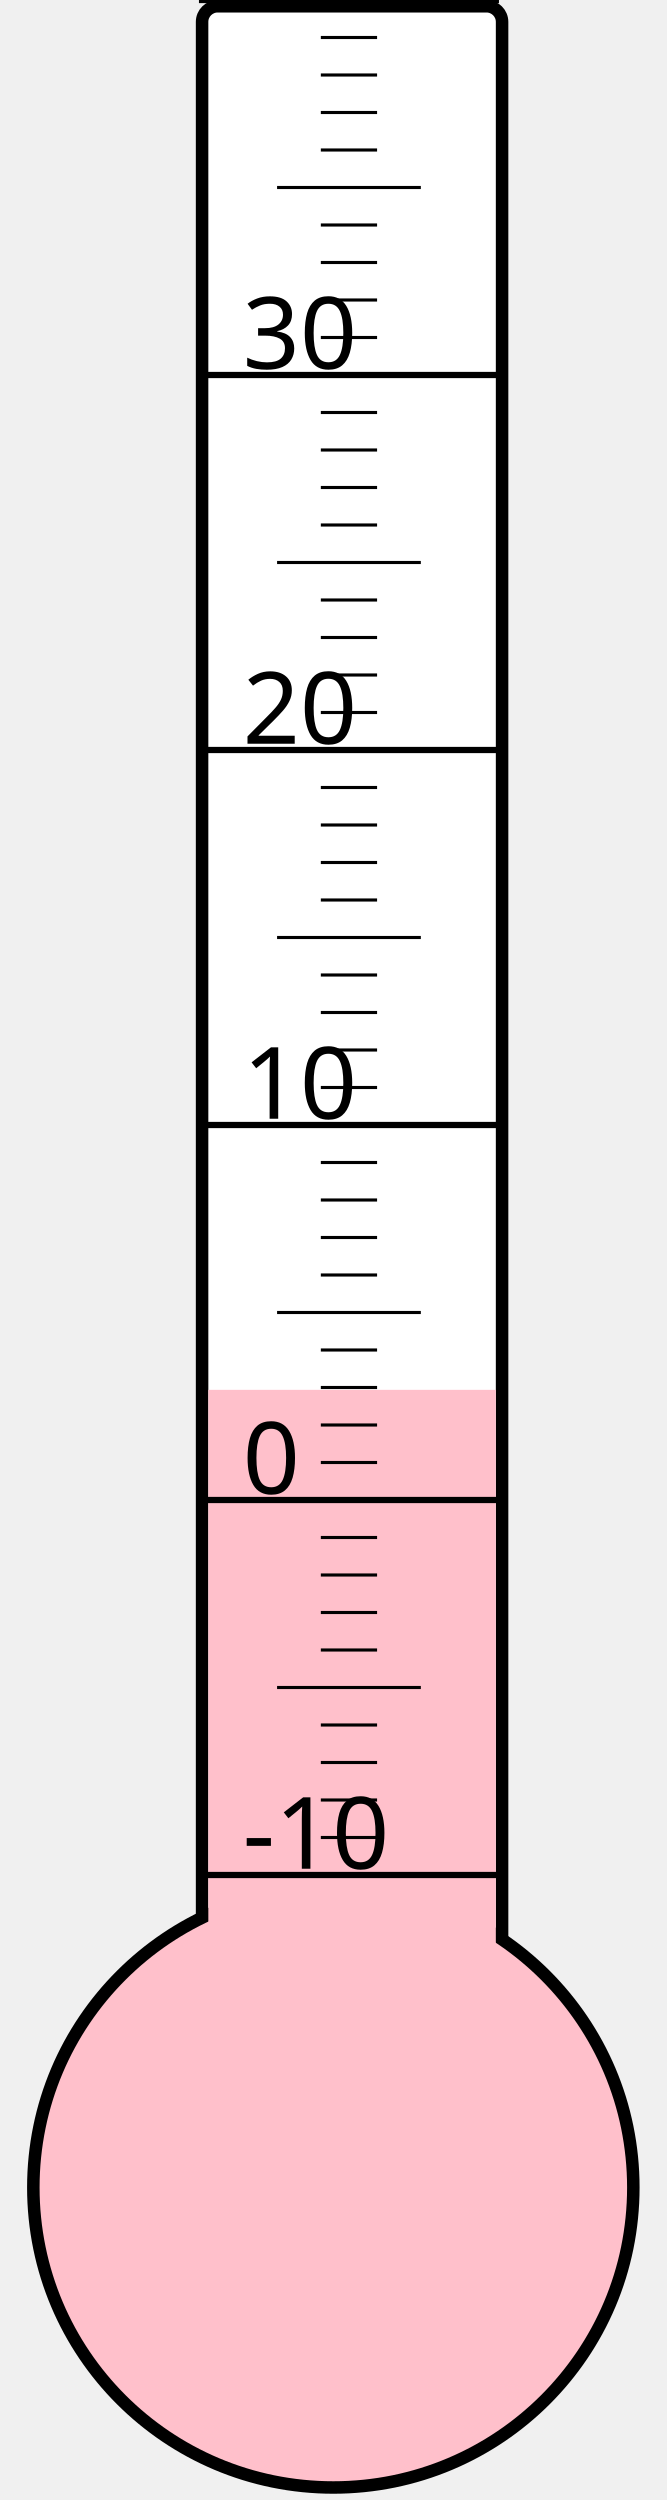
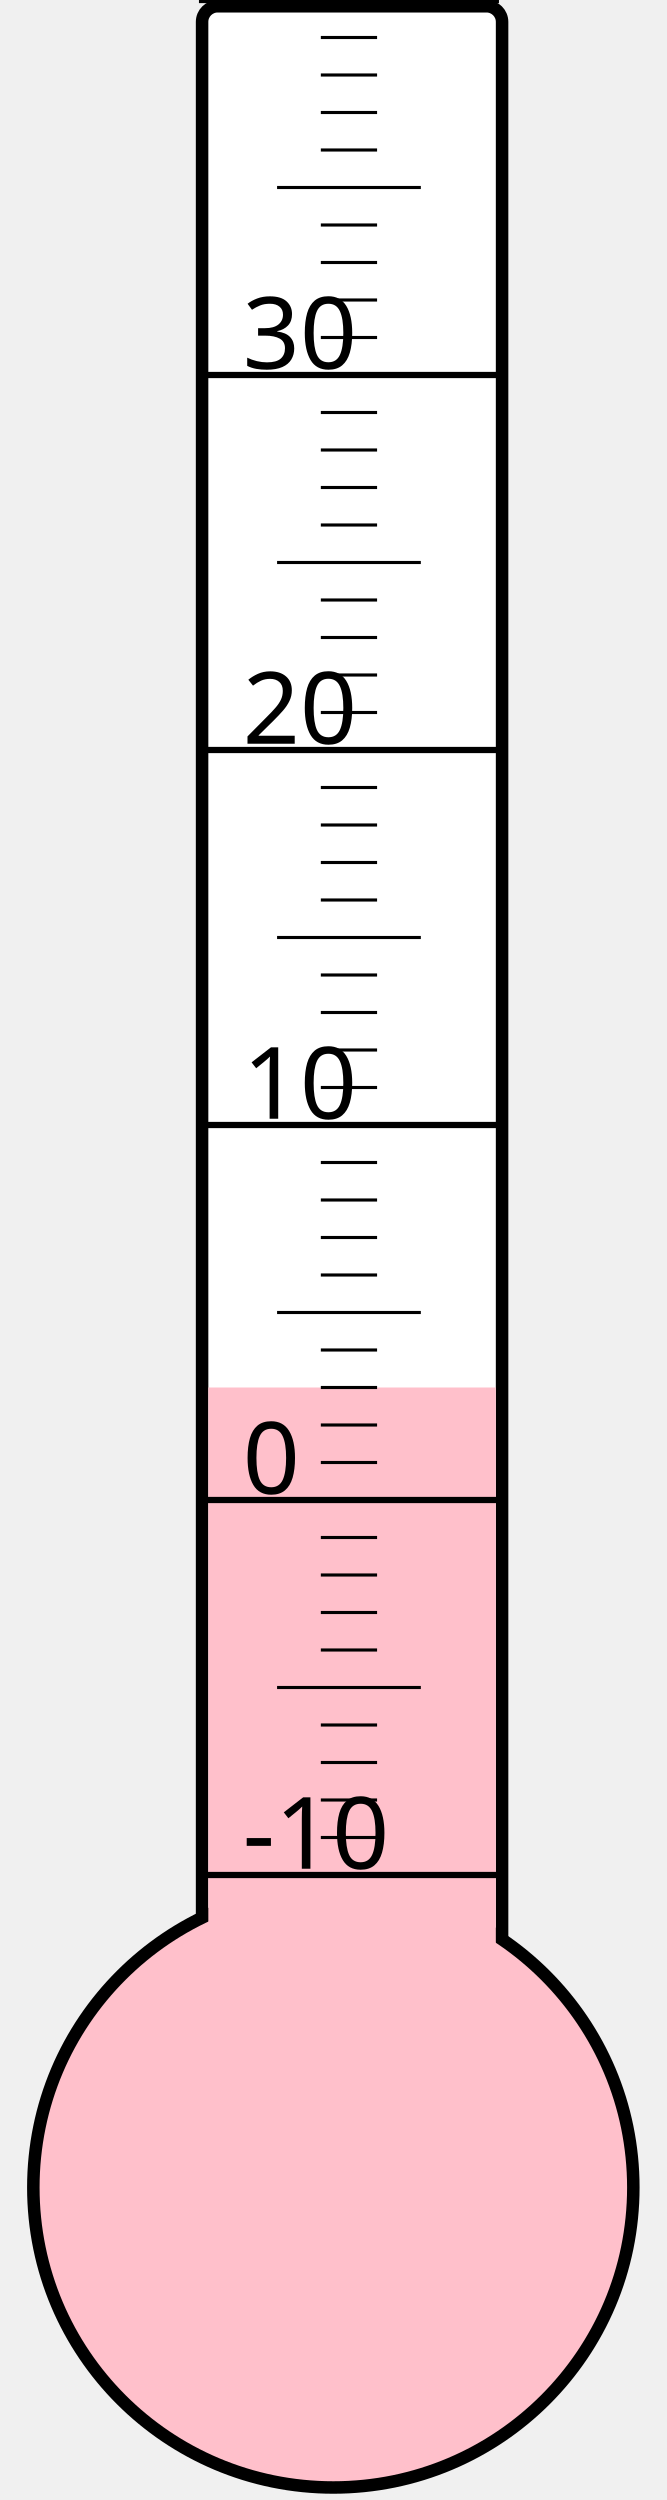
<svg xmlns="http://www.w3.org/2000/svg" width="40px" height="150px" viewBox="0 0 200 800">
  <rect width="200" height="800" x="0" y="0" style="fill: #ffffeb; fill-opacity: 0;" />
  <rect width="96" height="680" x="58" y="2" rx="5" ry="5" style="fill: white; fill-opacity: 1; stroke: black; stroke-width: 4;" />
  <circle cx="100" cy="700" r="96" style="fill: pink; stroke: black; stroke-width: 4;" />
-   <rect width="92" height="255.25" x="60" y="444.75" style="fill: pink; fill-opacity: 1; stroke-width: 0;" />
+   <rect width="92" height="256.0" x="60" y="444.0" style="fill: pink; fill-opacity: 1; stroke-width: 0;" />
  <text x="71" y="598" style="font-family: sans-serif; font-size: 24pt;">-10</text>
  <text x="71" y="478" style="font-family: sans-serif; font-size: 24pt;">0</text>
  <text x="71" y="358" style="font-family: sans-serif; font-size: 24pt;">10</text>
  <text x="71" y="238" style="font-family: sans-serif; font-size: 24pt;">20</text>
  <text x="71" y="118" style="font-family: sans-serif; font-size: 24pt;">30</text>
  <g style="stroke: black;">
    <line x1="57" y1="600" x2="153" y2="600" style="stroke-width: 2;" />
    <line x1="96" y1="588" x2="114" y2="588" style="stroke-width: 1;" />
    <line x1="96" y1="576" x2="114" y2="576" style="stroke-width: 1;" />
    <line x1="96" y1="564" x2="114" y2="564" style="stroke-width: 1;" />
    <line x1="96" y1="552" x2="114" y2="552" style="stroke-width: 1;" />
    <line x1="82" y1="540" x2="128" y2="540" style="stroke-width: 1;" />
    <line x1="96" y1="528" x2="114" y2="528" style="stroke-width: 1;" />
    <line x1="96" y1="516" x2="114" y2="516" style="stroke-width: 1;" />
    <line x1="96" y1="504" x2="114" y2="504" style="stroke-width: 1;" />
    <line x1="96" y1="492" x2="114" y2="492" style="stroke-width: 1;" />
    <line x1="57" y1="480" x2="153" y2="480" style="stroke-width: 2;" />
    <line x1="96" y1="468" x2="114" y2="468" style="stroke-width: 1;" />
    <line x1="96" y1="456" x2="114" y2="456" style="stroke-width: 1;" />
    <line x1="96" y1="444" x2="114" y2="444" style="stroke-width: 1;" />
    <line x1="96" y1="432" x2="114" y2="432" style="stroke-width: 1;" />
    <line x1="82" y1="420" x2="128" y2="420" style="stroke-width: 1;" />
    <line x1="96" y1="408" x2="114" y2="408" style="stroke-width: 1;" />
    <line x1="96" y1="396" x2="114" y2="396" style="stroke-width: 1;" />
    <line x1="96" y1="384" x2="114" y2="384" style="stroke-width: 1;" />
    <line x1="96" y1="372" x2="114" y2="372" style="stroke-width: 1;" />
    <line x1="57" y1="360" x2="153" y2="360" style="stroke-width: 2;" />
    <line x1="96" y1="348" x2="114" y2="348" style="stroke-width: 1;" />
    <line x1="96" y1="336" x2="114" y2="336" style="stroke-width: 1;" />
    <line x1="96" y1="324" x2="114" y2="324" style="stroke-width: 1;" />
    <line x1="96" y1="312" x2="114" y2="312" style="stroke-width: 1;" />
    <line x1="82" y1="300" x2="128" y2="300" style="stroke-width: 1;" />
    <line x1="96" y1="288" x2="114" y2="288" style="stroke-width: 1;" />
    <line x1="96" y1="276" x2="114" y2="276" style="stroke-width: 1;" />
    <line x1="96" y1="264" x2="114" y2="264" style="stroke-width: 1;" />
    <line x1="96" y1="252" x2="114" y2="252" style="stroke-width: 1;" />
    <line x1="57" y1="240" x2="153" y2="240" style="stroke-width: 2;" />
    <line x1="96" y1="228" x2="114" y2="228" style="stroke-width: 1;" />
    <line x1="96" y1="216" x2="114" y2="216" style="stroke-width: 1;" />
    <line x1="96" y1="204" x2="114" y2="204" style="stroke-width: 1;" />
    <line x1="96" y1="192" x2="114" y2="192" style="stroke-width: 1;" />
    <line x1="82" y1="180" x2="128" y2="180" style="stroke-width: 1;" />
    <line x1="96" y1="168" x2="114" y2="168" style="stroke-width: 1;" />
    <line x1="96" y1="156" x2="114" y2="156" style="stroke-width: 1;" />
    <line x1="96" y1="144" x2="114" y2="144" style="stroke-width: 1;" />
    <line x1="96" y1="132" x2="114" y2="132" style="stroke-width: 1;" />
    <line x1="57" y1="120" x2="153" y2="120" style="stroke-width: 2;" />
    <line x1="96" y1="108" x2="114" y2="108" style="stroke-width: 1;" />
    <line x1="96" y1="96" x2="114" y2="96" style="stroke-width: 1;" />
    <line x1="96" y1="84" x2="114" y2="84" style="stroke-width: 1;" />
    <line x1="96" y1="72" x2="114" y2="72" style="stroke-width: 1;" />
    <line x1="82" y1="60" x2="128" y2="60" style="stroke-width: 1;" />
    <line x1="96" y1="48" x2="114" y2="48" style="stroke-width: 1;" />
    <line x1="96" y1="36" x2="114" y2="36" style="stroke-width: 1;" />
    <line x1="96" y1="24" x2="114" y2="24" style="stroke-width: 1;" />
    <line x1="96" y1="12" x2="114" y2="12" style="stroke-width: 1;" />
    <line x1="57" y1="0" x2="153" y2="0" style="stroke-width: 2;" />
  </g>
</svg>
